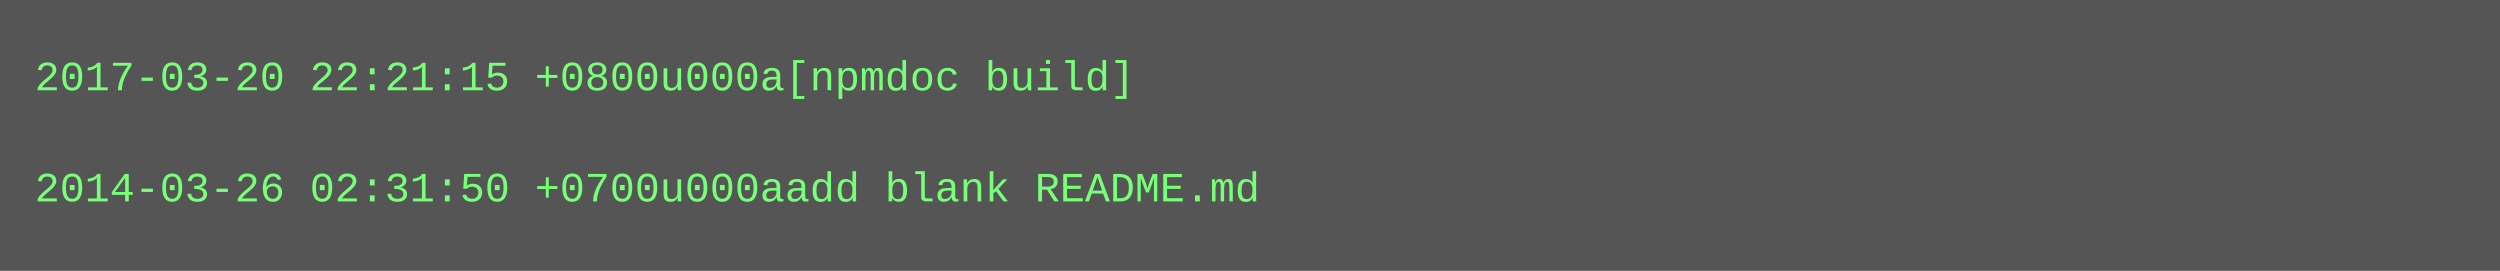
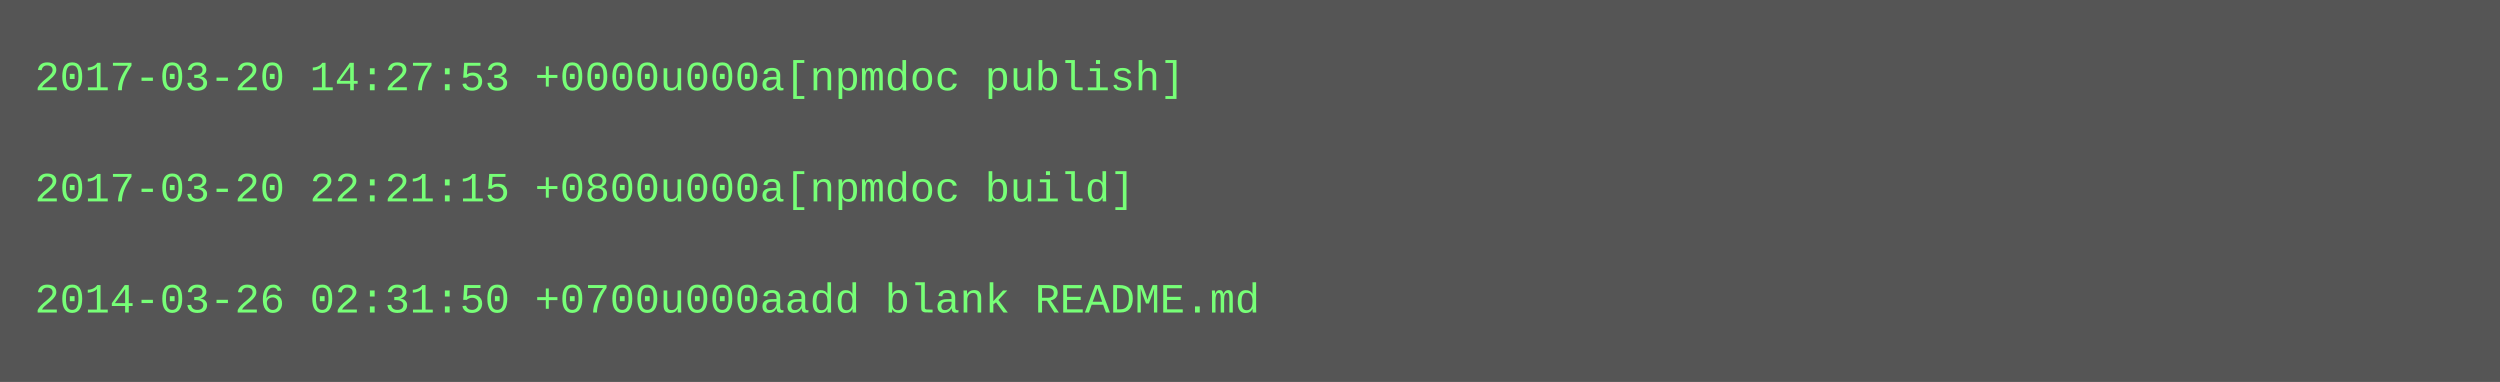
- <svg xmlns="http://www.w3.org/2000/svg" height="78" width="720">
-   <rect height="78" fill="#555" width="720" />
+ <svg xmlns="http://www.w3.org/2000/svg" height="110" width="720">
+   <rect height="110" fill="#555" width="720" />
  <text fill="#7f7" font-family="Courier New" font-size="12" xml:space="preserve">
-     <tspan x="10" y="26">2017-03-20 22:21:15 +0800u000a[npmdoc build]</tspan>
+     <tspan x="10" y="26">2017-03-20 14:27:53 +0000u000a[npmdoc publish]</tspan>
    <tspan x="10" y="42" />
-     <tspan x="10" y="58">2014-03-26 02:31:50 +0700u000aadd blank README.md</tspan>
+     <tspan x="10" y="58">2017-03-20 22:21:15 +0800u000a[npmdoc build]</tspan>
+     <tspan x="10" y="74" />
+     <tspan x="10" y="90">2014-03-26 02:31:50 +0700u000aadd blank README.md</tspan>
  </text>
</svg>
